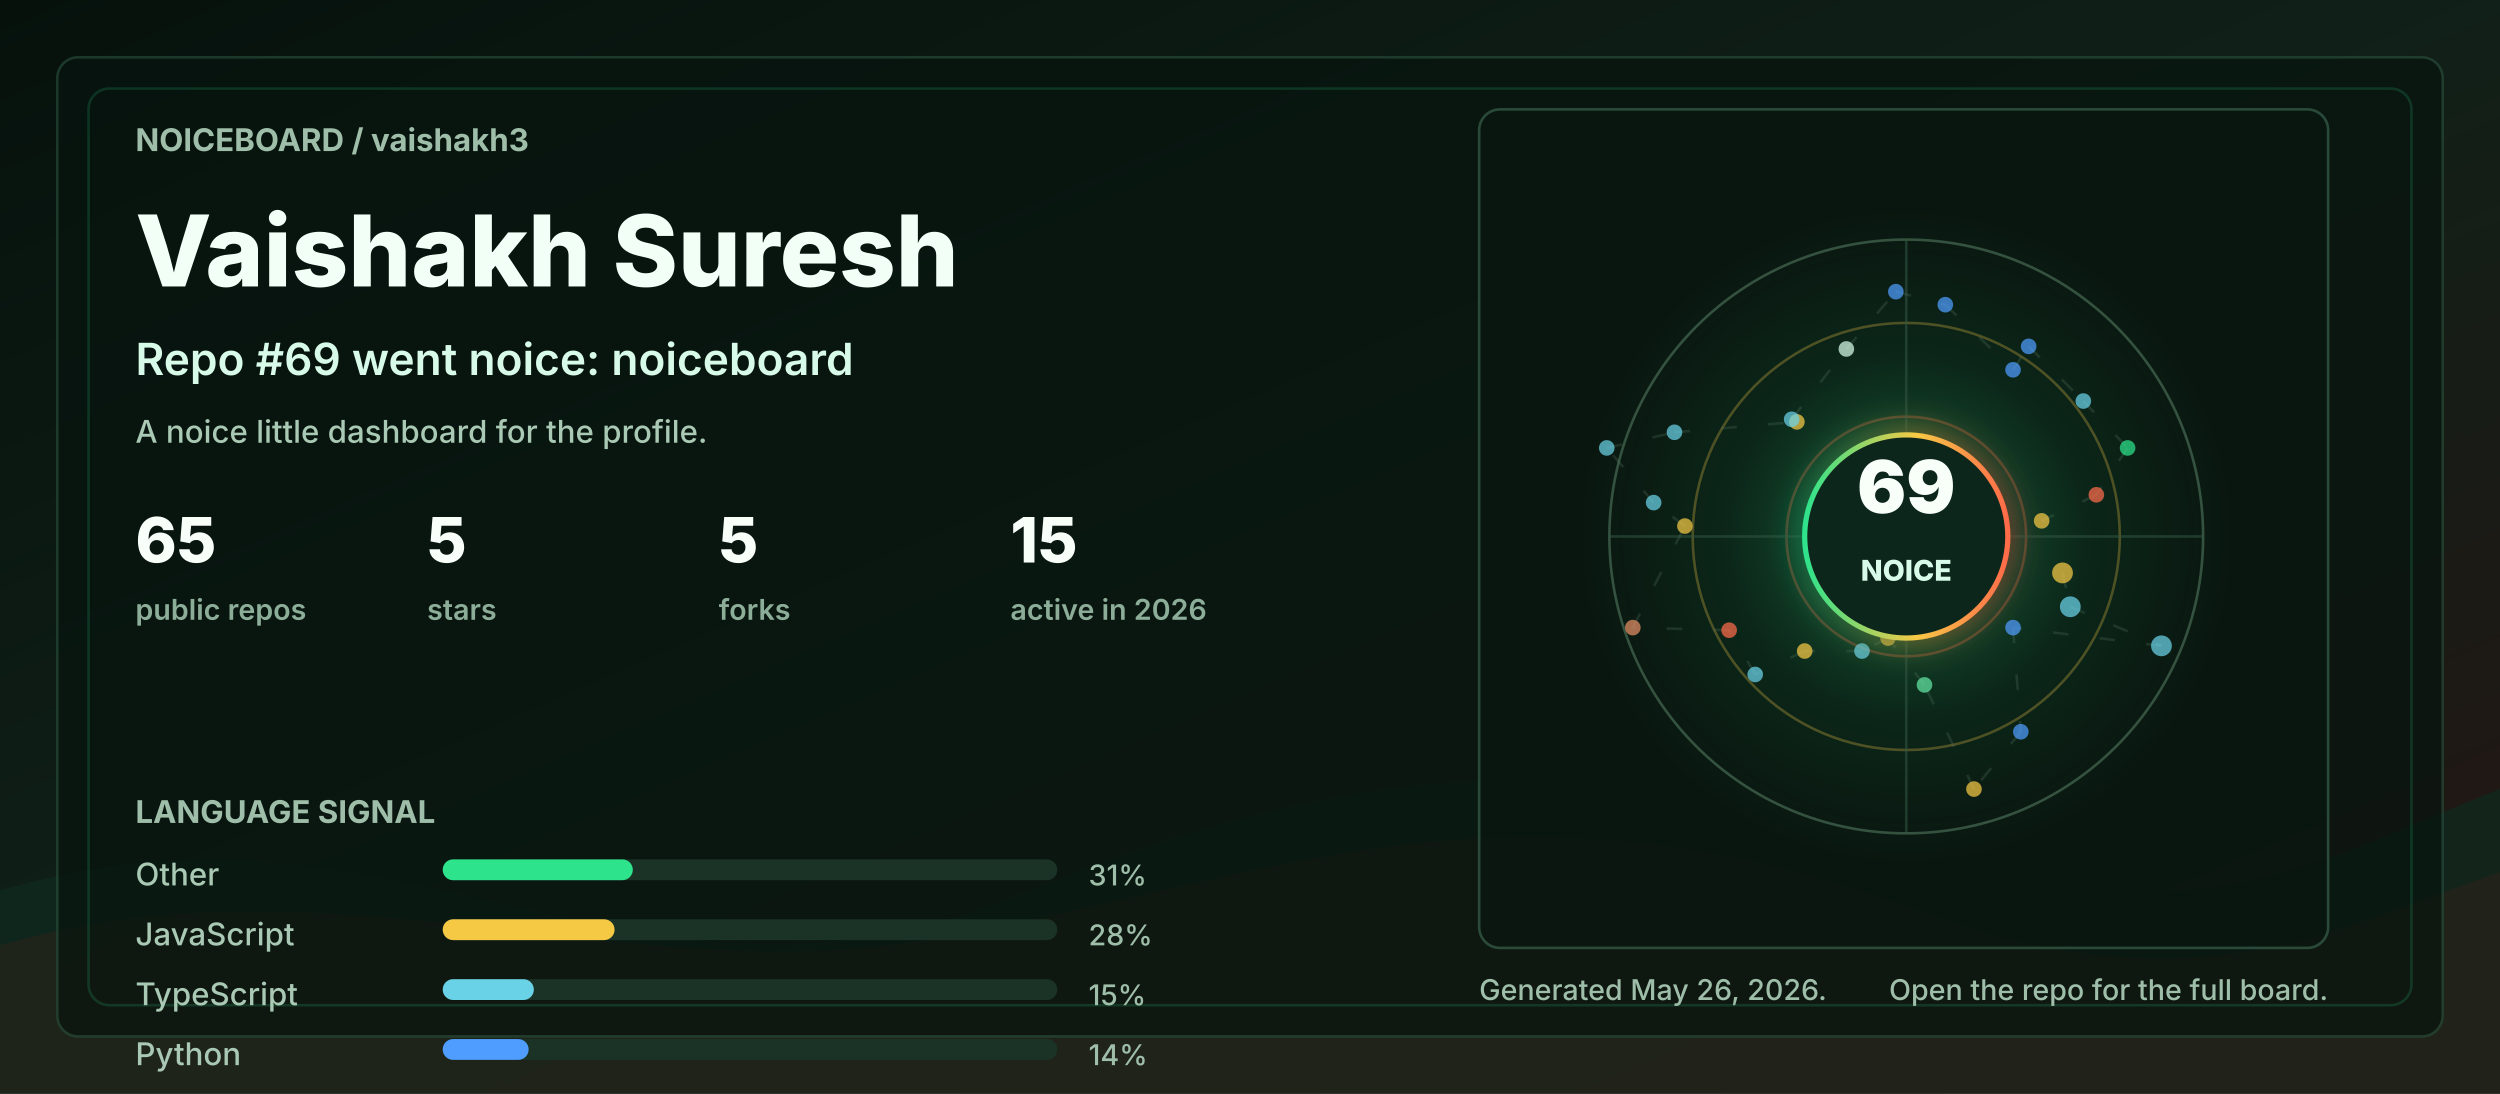
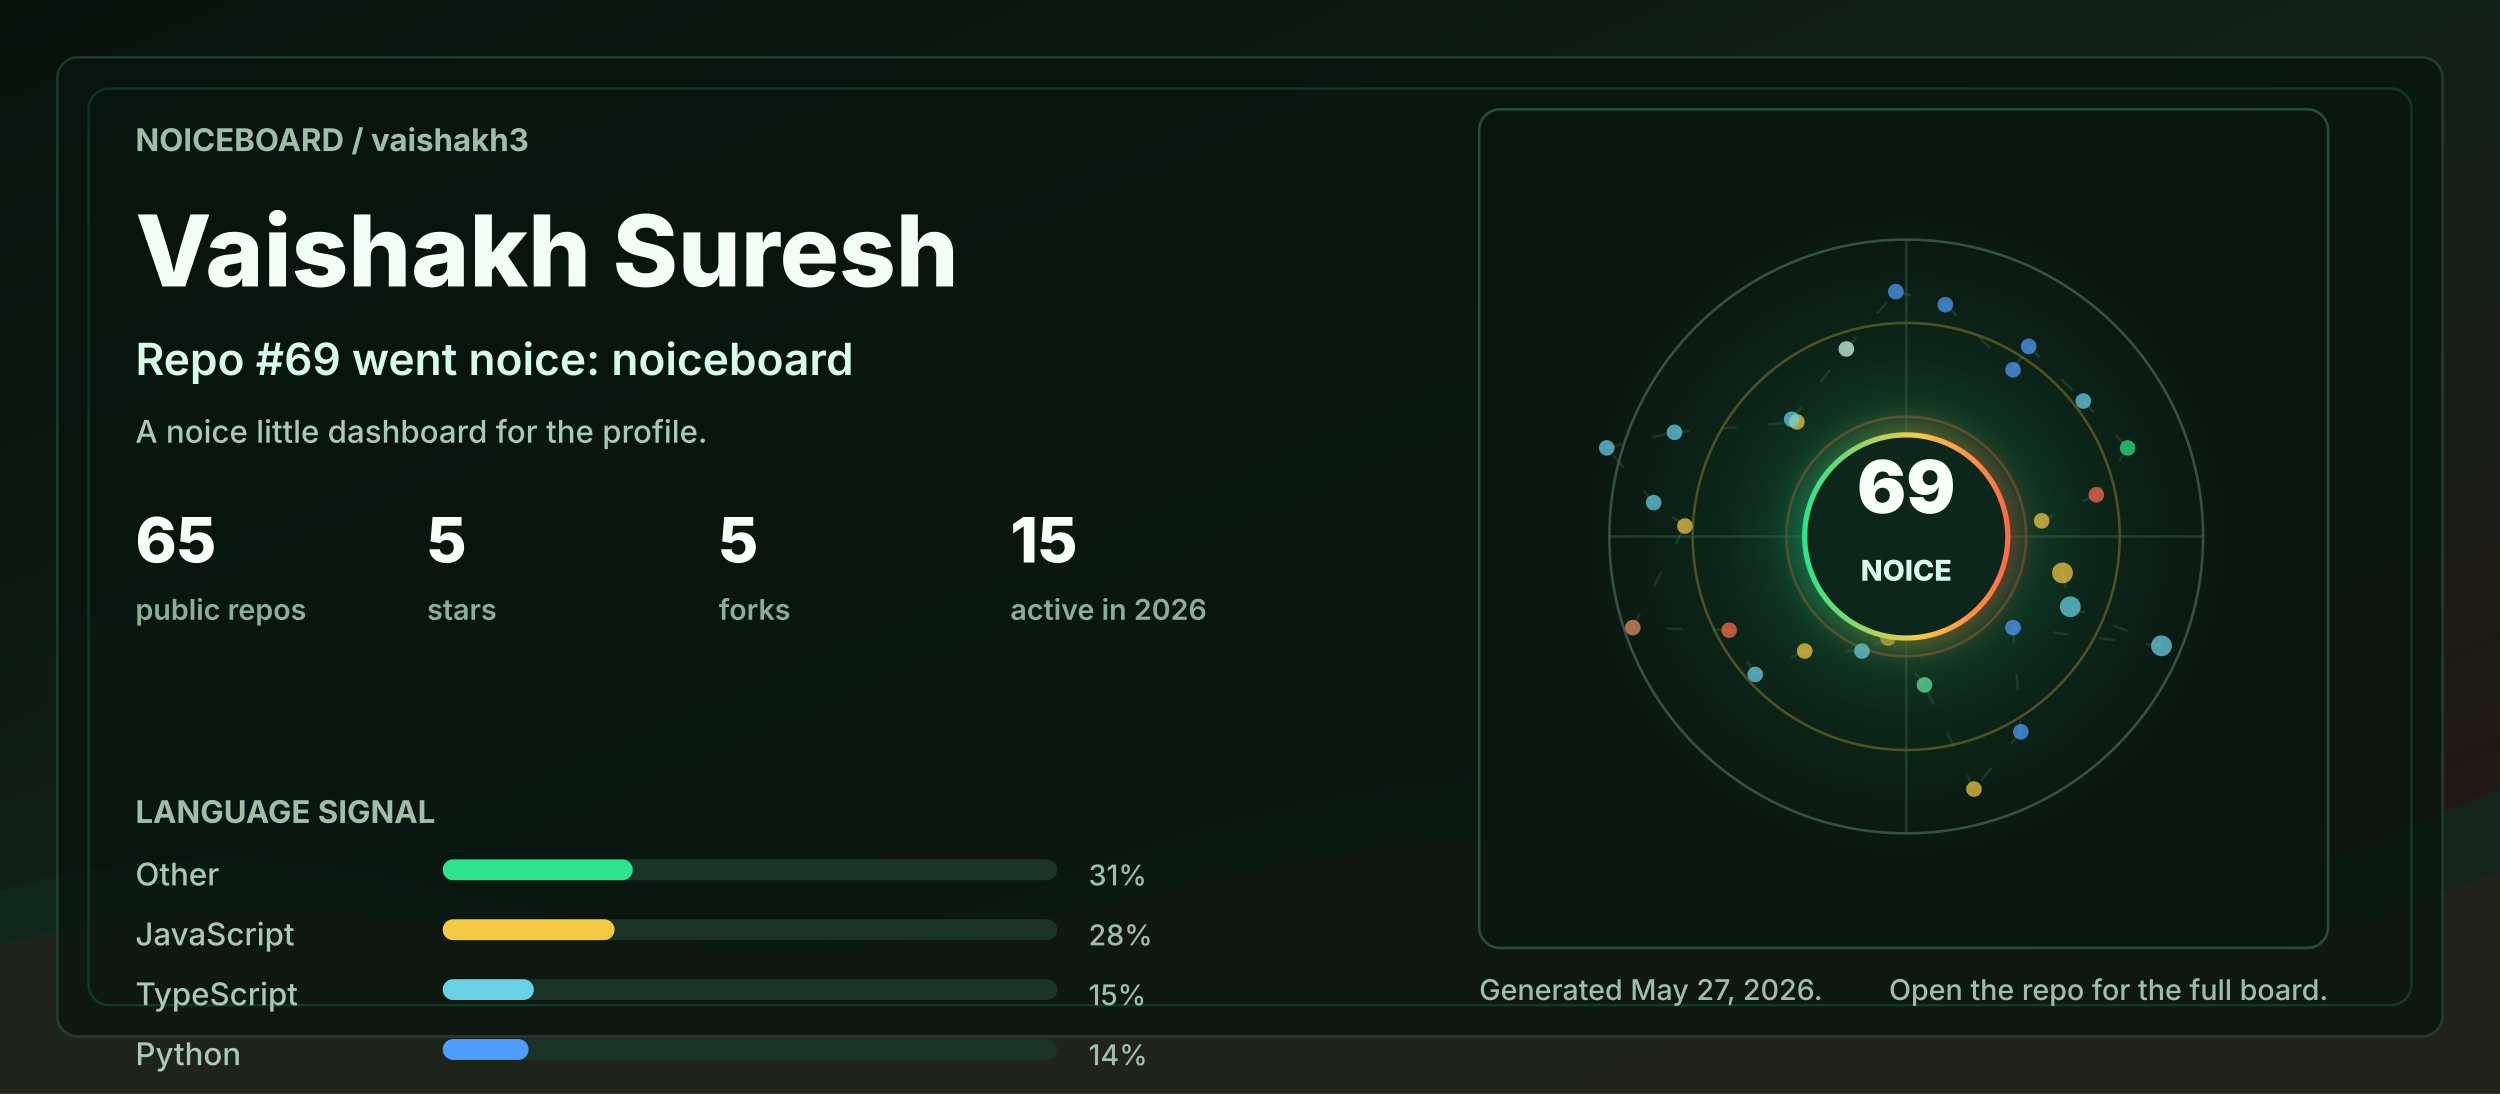
<svg xmlns="http://www.w3.org/2000/svg" width="960" height="420" viewBox="0 0 960 420" role="img" aria-labelledby="title desc">
  <defs>
    <linearGradient id="bg" x1="0" y1="0" x2="1" y2="1">
      <stop offset="0" stop-color="#06110c" />
      <stop offset="0.48" stop-color="#102018" />
      <stop offset="1" stop-color="#251513" />
    </linearGradient>
    <linearGradient id="accent" x1="0" y1="0" x2="1" y2="0">
      <stop offset="0" stop-color="#2de38c" />
      <stop offset="0.55" stop-color="#f6c945" />
      <stop offset="1" stop-color="#ff6b4a" />
    </linearGradient>
    <radialGradient id="halo" cx="50%" cy="50%" r="50%">
      <stop offset="0" stop-color="#2de38c" stop-opacity="0.36" />
      <stop offset="0.55" stop-color="#2de38c" stop-opacity="0.08" />
      <stop offset="1" stop-color="#2de38c" stop-opacity="0" />
    </radialGradient>
    <filter id="softGlow" x="-30%" y="-30%" width="160%" height="160%">
      <feGaussianBlur stdDeviation="6" result="blur" />
      <feMerge>
        <feMergeNode in="blur" />
        <feMergeNode in="SourceGraphic" />
      </feMerge>
    </filter>
    <style>
      .label { fill: #9fbea9; font: 700 12px ui-sans-serif, system-ui, -apple-system, BlinkMacSystemFont, "Segoe UI", sans-serif; letter-spacing: 0; }
      .tiny { fill: #9fbea9; font: 500 11px ui-sans-serif, system-ui, -apple-system, BlinkMacSystemFont, "Segoe UI", sans-serif; letter-spacing: 0; }
      .title { fill: #f2fff7; font: 800 38px ui-sans-serif, system-ui, -apple-system, BlinkMacSystemFont, "Segoe UI", sans-serif; letter-spacing: 0; }
      .subtitle { fill: #d7fbe8; font: 600 17px ui-sans-serif, system-ui, -apple-system, BlinkMacSystemFont, "Segoe UI", sans-serif; letter-spacing: 0; }
      .metric { fill: #f8fff9; font: 800 24px ui-sans-serif, system-ui, -apple-system, BlinkMacSystemFont, "Segoe UI", sans-serif; letter-spacing: 0; }
      .metric-label { fill: #8cad98; font: 600 11px ui-sans-serif, system-ui, -apple-system, BlinkMacSystemFont, "Segoe UI", sans-serif; letter-spacing: 0; }
      .repo { fill: #f8fff9; font: 750 16px ui-sans-serif, system-ui, -apple-system, BlinkMacSystemFont, "Segoe UI", sans-serif; letter-spacing: 0; }
      .muted { fill: #a9c9b4; font: 500 12px ui-sans-serif, system-ui, -apple-system, BlinkMacSystemFont, "Segoe UI", sans-serif; letter-spacing: 0; }
      .ring { animation: ring 9s linear infinite; transform-origin: 692px 206px; }
      .float { animation: float 5s ease-in-out infinite; }
      .pulse { animation: pulse 2.8s ease-in-out infinite; }
      .draw { stroke-dasharray: 6 12; animation: dash 13s linear infinite; }
      @keyframes ring { to { transform: rotate(360deg); } }
      @keyframes dash { to { stroke-dashoffset: -140; } }
      @keyframes pulse { 0%, 100% { opacity: .56; } 50% { opacity: 1; } }
      @keyframes float { 0%, 100% { transform: translateY(0); } 50% { transform: translateY(-7px); } }
      @media (prefers-reduced-motion: reduce) { * { animation: none !important; } }
    </style>
  </defs>
  <rect width="960" height="420" rx="0" fill="url(#bg)" />
  <path d="M0 342 C154 296 244 404 390 344 C520 291 615 284 754 330 C846 361 896 328 960 303 L960 420 L0 420 Z" fill="#10281e" opacity="0.78" />
  <path d="M0 363 C128 326 242 382 362 360 C493 336 581 292 738 350 C845 390 902 354 960 335 L960 420 L0 420 Z" fill="#3b1f17" opacity="0.34" />
  <rect x="22" y="22" width="916" height="376" rx="8" fill="#07130e" opacity="0.72" stroke="#244634" />
  <rect x="34" y="34" width="892" height="352" rx="8" fill="none" stroke="#2de38c" opacity="0.16" />
  <g transform="translate(52 58)">
    <text class="label" x="0" y="0">NOICEBOARD / vaishakh3</text>
    <text class="title" x="0" y="52">Vaishakh Suresh</text>
    <text class="subtitle" x="0" y="86">Repo #69 went noice: noiceboard</text>
    <text class="muted" x="0" y="112">A noice little dashboard for the profile.</text>
    <g transform="translate(0 158)">
      <g transform="translate(0 0)">
        <text class="metric" x="0" y="0">65</text>
        <text class="metric-label" x="0" y="22">public repos</text>
      </g>
      <g transform="translate(112 0)">
        <text class="metric" x="0" y="0">5</text>
        <text class="metric-label" x="0" y="22">stars</text>
      </g>
      <g transform="translate(224 0)">
        <text class="metric" x="0" y="0">5</text>
        <text class="metric-label" x="0" y="22">forks</text>
      </g>
      <g transform="translate(336 0)">
        <text class="metric" x="0" y="0">15</text>
        <text class="metric-label" x="0" y="22">active in 2026</text>
      </g>
    </g>
    <g transform="translate(0 258)">
      <text class="label" x="0" y="0">LANGUAGE SIGNAL</text>
      <g transform="translate(0 24)">
        <text class="muted" x="0" y="0">Other</text>
        <rect x="118" y="-10" width="236" height="8" rx="4" fill="#1a3326" />
        <rect x="118" y="-10" width="73" height="8" rx="4" fill="#2de38c" />
        <text class="tiny" x="366" y="0">31%</text>
      </g>
      <g transform="translate(0 47)">
        <text class="muted" x="0" y="0">JavaScript</text>
        <rect x="118" y="-10" width="236" height="8" rx="4" fill="#1a3326" />
        <rect x="118" y="-10" width="66" height="8" rx="4" fill="#f6c945" />
        <text class="tiny" x="366" y="0">28%</text>
      </g>
      <g transform="translate(0 70)">
        <text class="muted" x="0" y="0">TypeScript</text>
        <rect x="118" y="-10" width="236" height="8" rx="4" fill="#1a3326" />
        <rect x="118" y="-10" width="35" height="8" rx="4" fill="#69d2e7" />
        <text class="tiny" x="366" y="0">15%</text>
      </g>
      <g transform="translate(0 93)">
        <text class="muted" x="0" y="0">Python</text>
        <rect x="118" y="-10" width="236" height="8" rx="4" fill="#1a3326" />
        <rect x="118" y="-10" width="33" height="8" rx="4" fill="#4f9dff" />
        <text class="tiny" x="366" y="0">14%</text>
      </g>
    </g>
  </g>
  <g transform="translate(568 42)">
    <rect x="0" y="0" width="326" height="322" rx="8" fill="#08160f" opacity="0.82" stroke="#315642" />
    <circle cx="164" cy="164" r="126" fill="url(#halo)" class="pulse" />
    <circle cx="164" cy="164" r="114" fill="none" stroke="#34523f" stroke-width="1" />
    <circle cx="164" cy="164" r="82" fill="none" stroke="#f6c945" stroke-opacity="0.28" stroke-width="1" class="ring" />
    <circle cx="164" cy="164" r="46" fill="none" stroke="#ff6b4a" stroke-opacity="0.28" stroke-width="1" class="ring" />
    <line x1="50" y1="164" x2="278" y2="164" stroke="#315642" stroke-opacity="0.55" />
    <line x1="164" y1="50" x2="164" y2="278" stroke="#315642" stroke-opacity="0.55" />
    <line x1="224" y1="178" x2="227" y2="191" stroke="#5c7e68" stroke-opacity="0.24" stroke-width="1" class="draw" />
    <line x1="227" y1="191" x2="262" y2="206" stroke="#5c7e68" stroke-opacity="0.24" stroke-width="1" class="draw" />
    <line x1="262" y1="206" x2="205" y2="199" stroke="#5c7e68" stroke-opacity="0.24" stroke-width="1" class="draw" />
    <line x1="205" y1="199" x2="208" y2="239" stroke="#5c7e68" stroke-opacity="0.24" stroke-width="1" class="draw" />
    <line x1="208" y1="239" x2="190" y2="261" stroke="#5c7e68" stroke-opacity="0.24" stroke-width="1" class="draw" />
    <line x1="190" y1="261" x2="171" y2="221" stroke="#5c7e68" stroke-opacity="0.24" stroke-width="1" class="draw" />
    <line x1="171" y1="221" x2="157" y2="203" stroke="#5c7e68" stroke-opacity="0.24" stroke-width="1" class="draw" />
    <line x1="157" y1="203" x2="147" y2="208" stroke="#5c7e68" stroke-opacity="0.24" stroke-width="1" class="draw" />
    <line x1="147" y1="208" x2="125" y2="208" stroke="#5c7e68" stroke-opacity="0.24" stroke-width="1" class="draw" />
    <line x1="125" y1="208" x2="106" y2="217" stroke="#5c7e68" stroke-opacity="0.24" stroke-width="1" class="draw" />
    <line x1="106" y1="217" x2="96" y2="200" stroke="#5c7e68" stroke-opacity="0.24" stroke-width="1" class="draw" />
    <line x1="96" y1="200" x2="59" y2="199" stroke="#5c7e68" stroke-opacity="0.24" stroke-width="1" class="draw" />
    <line x1="59" y1="199" x2="79" y2="160" stroke="#5c7e68" stroke-opacity="0.24" stroke-width="1" class="draw" />
    <line x1="79" y1="160" x2="67" y2="151" stroke="#5c7e68" stroke-opacity="0.24" stroke-width="1" class="draw" />
    <line x1="67" y1="151" x2="49" y2="130" stroke="#5c7e68" stroke-opacity="0.24" stroke-width="1" class="draw" />
    <line x1="49" y1="130" x2="75" y2="124" stroke="#5c7e68" stroke-opacity="0.24" stroke-width="1" class="draw" />
    <line x1="75" y1="124" x2="122" y2="120" stroke="#5c7e68" stroke-opacity="0.24" stroke-width="1" class="draw" />
    <line x1="122" y1="120" x2="120" y2="119" stroke="#5c7e68" stroke-opacity="0.24" stroke-width="1" class="draw" />
    <line x1="120" y1="119" x2="141" y2="92" stroke="#5c7e68" stroke-opacity="0.24" stroke-width="1" class="draw" />
    <line x1="141" y1="92" x2="160" y2="70" stroke="#5c7e68" stroke-opacity="0.24" stroke-width="1" class="draw" />
    <line x1="160" y1="70" x2="179" y2="75" stroke="#5c7e68" stroke-opacity="0.24" stroke-width="1" class="draw" />
    <line x1="179" y1="75" x2="205" y2="100" stroke="#5c7e68" stroke-opacity="0.24" stroke-width="1" class="draw" />
    <line x1="205" y1="100" x2="211" y2="91" stroke="#5c7e68" stroke-opacity="0.24" stroke-width="1" class="draw" />
    <line x1="211" y1="91" x2="232" y2="112" stroke="#5c7e68" stroke-opacity="0.24" stroke-width="1" class="draw" />
    <line x1="232" y1="112" x2="249" y2="130" stroke="#5c7e68" stroke-opacity="0.24" stroke-width="1" class="draw" />
    <line x1="249" y1="130" x2="237" y2="148" stroke="#5c7e68" stroke-opacity="0.24" stroke-width="1" class="draw" />
    <line x1="237" y1="148" x2="216" y2="158" stroke="#5c7e68" stroke-opacity="0.24" stroke-width="1" class="draw" />
    <circle cx="224" cy="178" r="4" fill="#f6c945" opacity="0.72" class="pulse" />
    <circle cx="227" cy="191" r="4" fill="#69d2e7" opacity="0.72" class="" />
    <circle cx="262" cy="206" r="4" fill="#69d2e7" opacity="0.72" class="" />
    <circle cx="205" cy="199" r="3" fill="#4f9dff" opacity="0.72" class="pulse" />
    <circle cx="208" cy="239" r="3" fill="#4f9dff" opacity="0.72" class="" />
    <circle cx="190" cy="261" r="3" fill="#f6c945" opacity="0.72" class="" />
    <circle cx="171" cy="221" r="3" fill="#63e6a4" opacity="0.72" class="pulse" />
    <circle cx="157" cy="203" r="3" fill="#f6c945" opacity="0.72" class="" />
    <circle cx="147" cy="208" r="3" fill="#69d2e7" opacity="0.72" class="" />
    <circle cx="125" cy="208" r="3" fill="#f6c945" opacity="0.72" class="pulse" />
    <circle cx="106" cy="217" r="3" fill="#69d2e7" opacity="0.72" class="" />
    <circle cx="96" cy="200" r="3" fill="#ff6b4a" opacity="0.72" class="" />
    <circle cx="59" cy="199" r="3" fill="#e58f65" opacity="0.72" class="pulse" />
    <circle cx="79" cy="160" r="3" fill="#f6c945" opacity="0.72" class="" />
    <circle cx="67" cy="151" r="3" fill="#69d2e7" opacity="0.72" class="" />
    <circle cx="49" cy="130" r="3" fill="#69d2e7" opacity="0.72" class="pulse" />
    <circle cx="75" cy="124" r="3" fill="#69d2e7" opacity="0.72" class="" />
    <circle cx="122" cy="120" r="3" fill="#f6c945" opacity="0.72" class="" />
    <circle cx="120" cy="119" r="3" fill="#69d2e7" opacity="0.72" class="pulse" />
    <circle cx="141" cy="92" r="3" fill="#d7fbe8" opacity="0.72" class="" />
    <circle cx="160" cy="70" r="3" fill="#4f9dff" opacity="0.72" class="" />
    <circle cx="179" cy="75" r="3" fill="#4f9dff" opacity="0.72" class="pulse" />
    <circle cx="205" cy="100" r="3" fill="#4f9dff" opacity="0.72" class="" />
    <circle cx="211" cy="91" r="3" fill="#4f9dff" opacity="0.72" class="" />
    <circle cx="232" cy="112" r="3" fill="#69d2e7" opacity="0.72" class="pulse" />
    <circle cx="249" cy="130" r="3" fill="#2de38c" opacity="0.72" class="" />
    <circle cx="237" cy="148" r="3" fill="#ff6b4a" opacity="0.72" class="" />
    <circle cx="216" cy="158" r="3" fill="#f6c945" opacity="0.72" class="pulse" />
    <g class="float">
      <circle cx="164" cy="164" r="39" fill="#0e261b" stroke="url(#accent)" stroke-width="2" filter="url(#softGlow)" />
      <text x="164" y="155" fill="#f8fff9" text-anchor="middle" font-family="ui-sans-serif, system-ui, -apple-system, BlinkMacSystemFont, Segoe UI, sans-serif" font-size="28" font-weight="900" letter-spacing="0">69</text>
      <text x="164" y="181" fill="#d7fbe8" text-anchor="middle" font-family="ui-sans-serif, system-ui, -apple-system, BlinkMacSystemFont, Segoe UI, sans-serif" font-size="11" font-weight="800" letter-spacing="0">NOICE</text>
    </g>
  </g>
  <g transform="translate(568 384)">
-     <text class="tiny" x="0" y="0">Generated May 26, 2026.</text>
+     <text class="tiny" x="0" y="0">Generated May 27, 2026.</text>
    <text class="tiny" x="326" y="0" text-anchor="end">Open the repo for the full board.</text>
  </g>
</svg>
